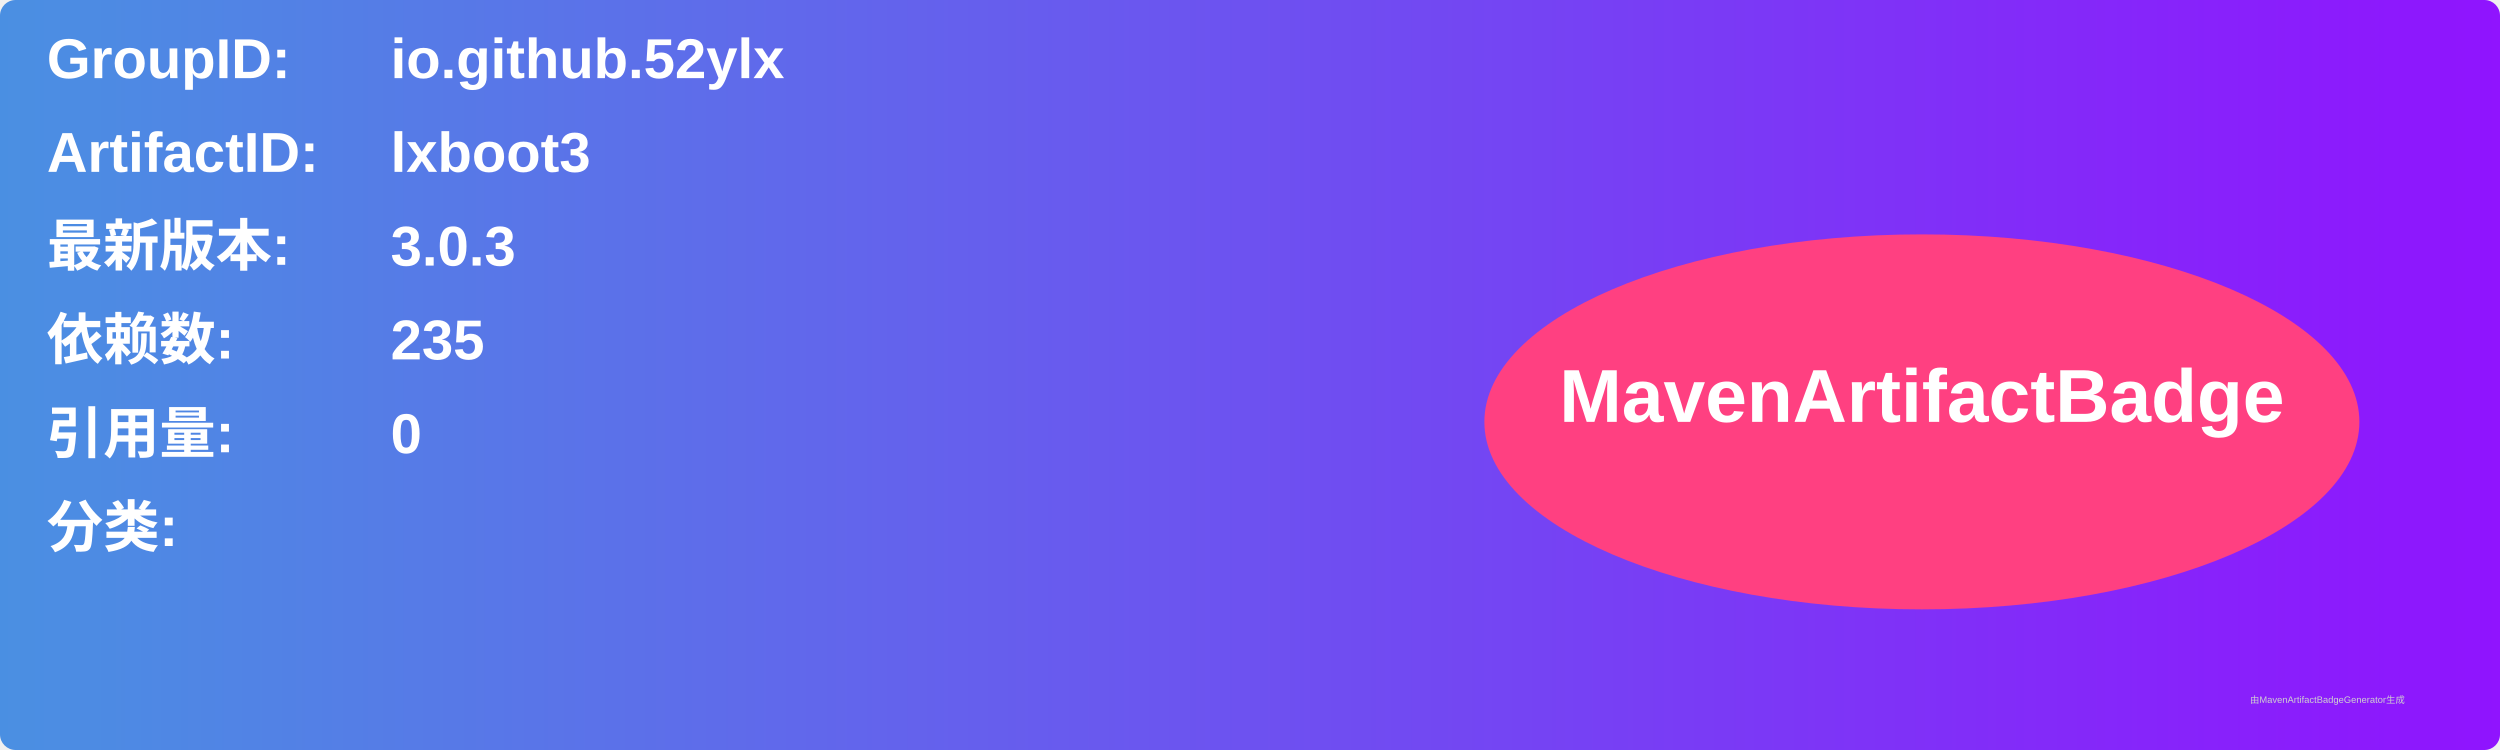
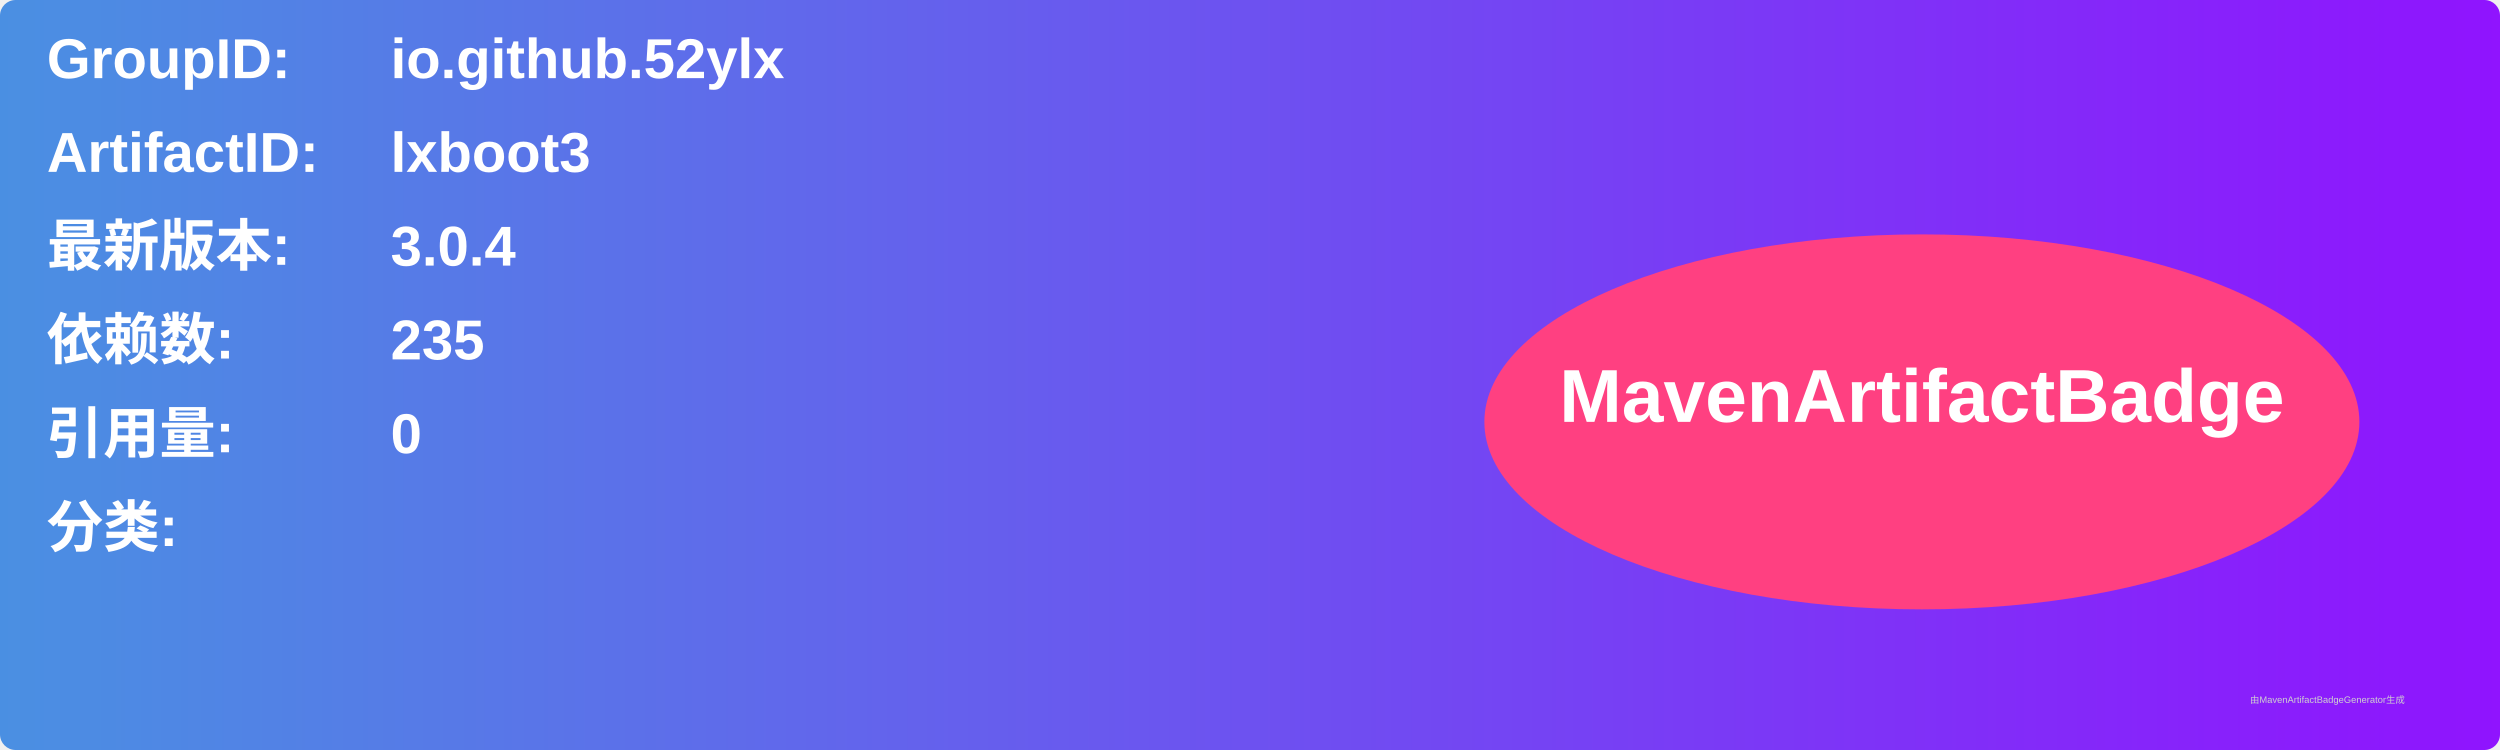
<svg xmlns="http://www.w3.org/2000/svg" width="800" height="240" viewBox="0 0 800 240">
  <linearGradient id="grad" x1="0%" y1="0%" x2="100%" y2="0%">
    <stop offset="0%" stop-color="#4a90e2" />
    <stop offset="100%" stop-color="#9013fe" />
  </linearGradient>
  <rect width="100%" height="100%" rx="5" ry="5" fill="url(#grad)" />
  <g transform="translate(15, 15)">
    <text x="0" y="10" font-family="Arial" font-size="18" fill="white" font-weight="bold" width="260">GroupID:</text>
    <text x="110" y="10" font-family="Arial" font-size="18" fill="white" font-weight="bold" width="460">io.github.52ylx</text>
    <text x="0" y="40" font-family="Arial" font-size="18" fill="white" font-weight="bold" width="260">ArtifactID:</text>
    <text x="110" y="40" font-family="Arial" font-size="18" fill="white" font-weight="bold" width="460">lxboot3</text>
    <text x="0" y="70" font-family="Arial" font-size="18" fill="white" font-weight="bold">最新版本:</text>
    <text x="110" y="70" font-family="Arial" font-size="18" fill="white" font-weight="bold">
-       <tspan font-weight="bold">3.0.3</tspan>
+       <tspan font-weight="bold">3.0.4</tspan>
    </text>
    <text x="0" y="100" font-family="Arial" font-size="18" fill="white" font-weight="bold">依赖数: </text>
    <text x="110" y="100" font-family="Arial" font-size="18" fill="white">
      <tspan font-weight="bold">235</tspan>
    </text>
    <text x="0" y="130" font-family="Arial" font-size="18" fill="white" font-weight="bold">引用量: </text>
    <text x="110" y="130" font-family="Arial" font-size="18" fill="white">
      <tspan font-weight="bold">0</tspan>
    </text>
    <text x="0" y="160" font-family="Arial" font-size="18" fill="white" font-weight="bold">分类:</text>
    <text x="10" y="190" font-family="Arial" font-size="10" fill="white">
      <tspan font-weight="bold" />
    </text>
    <ellipse cx="600" cy="120" rx="140" ry="60" fill="#ff4081" />
    <text x="600" y="120" text-anchor="middle" font-family="Arial" font-size="24" fill="white" font-weight="bold">MavenArtifactBadge</text>
  </g>
  <text x="720" y="225" font-family="Arial" font-size="3" fill="#d0d0d0">由MavenArtifactBadgeGenerator生成</text>
</svg>
